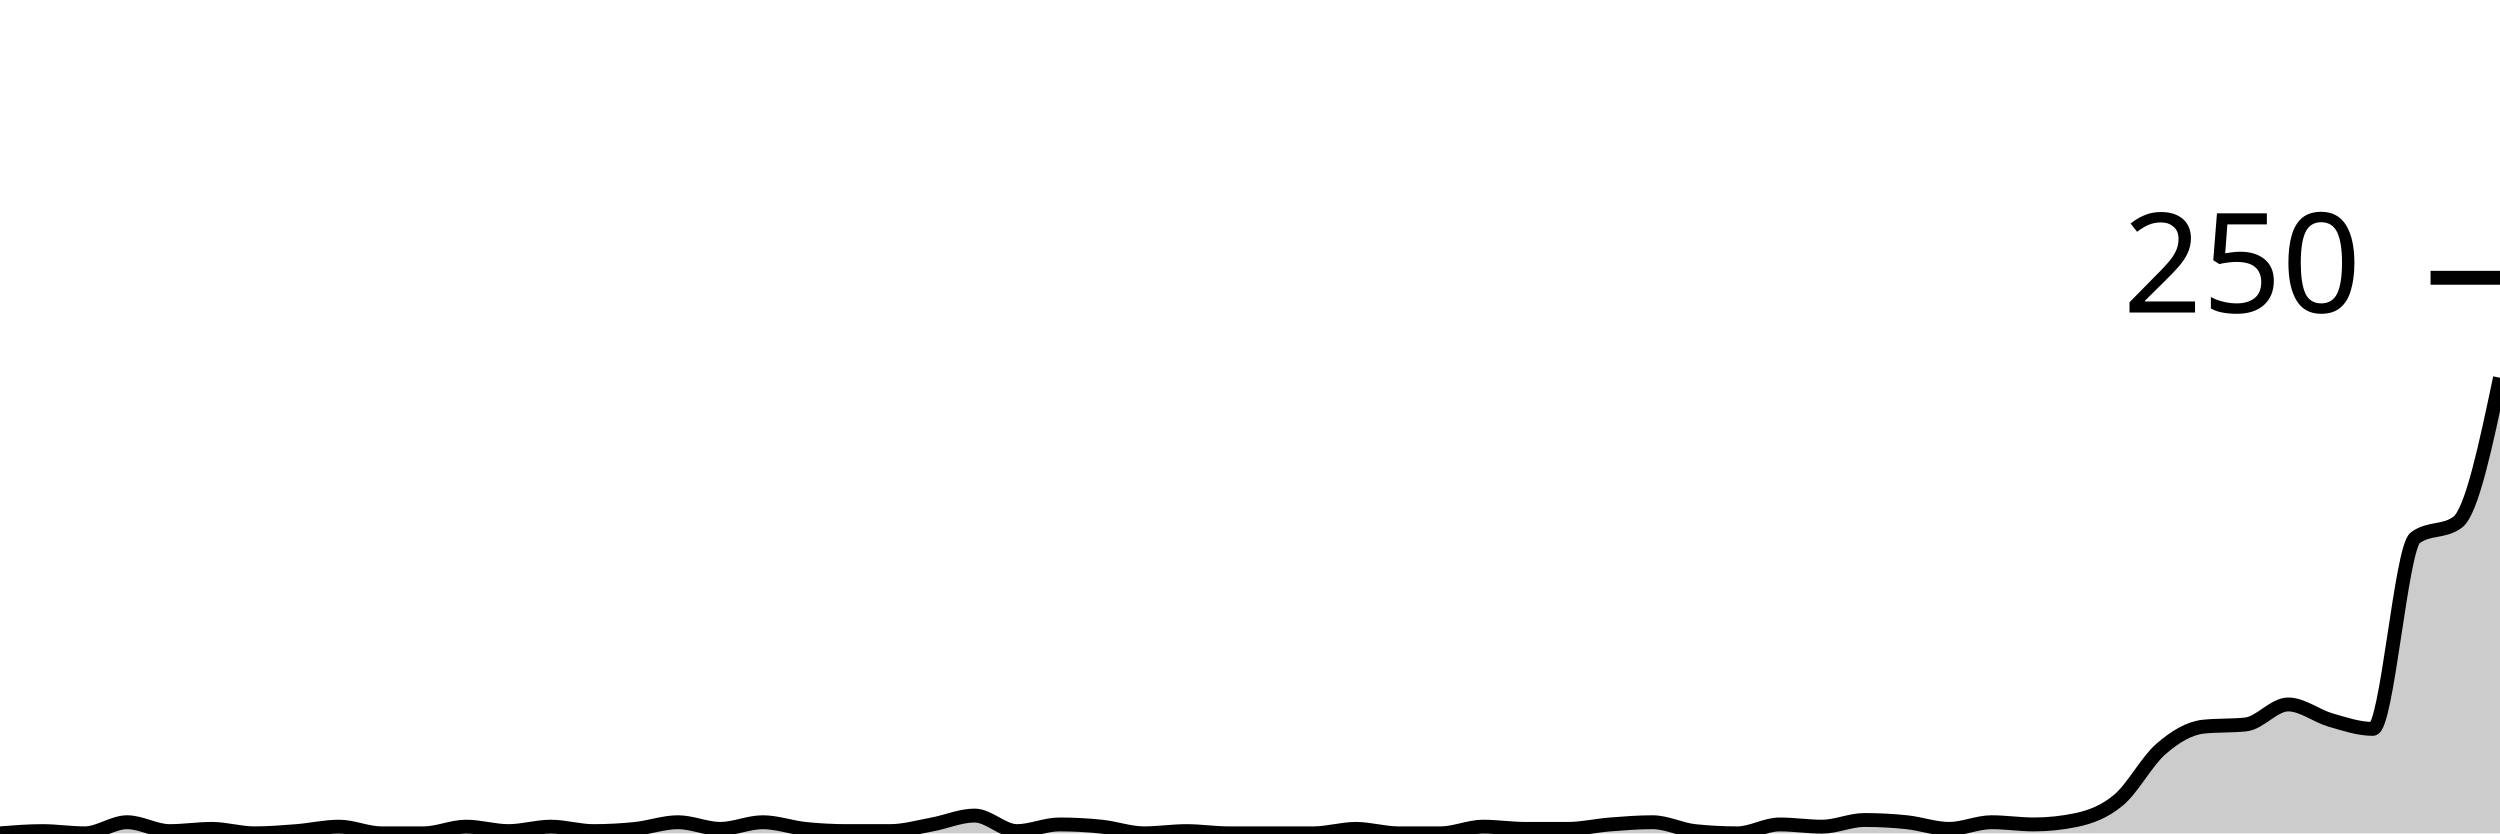
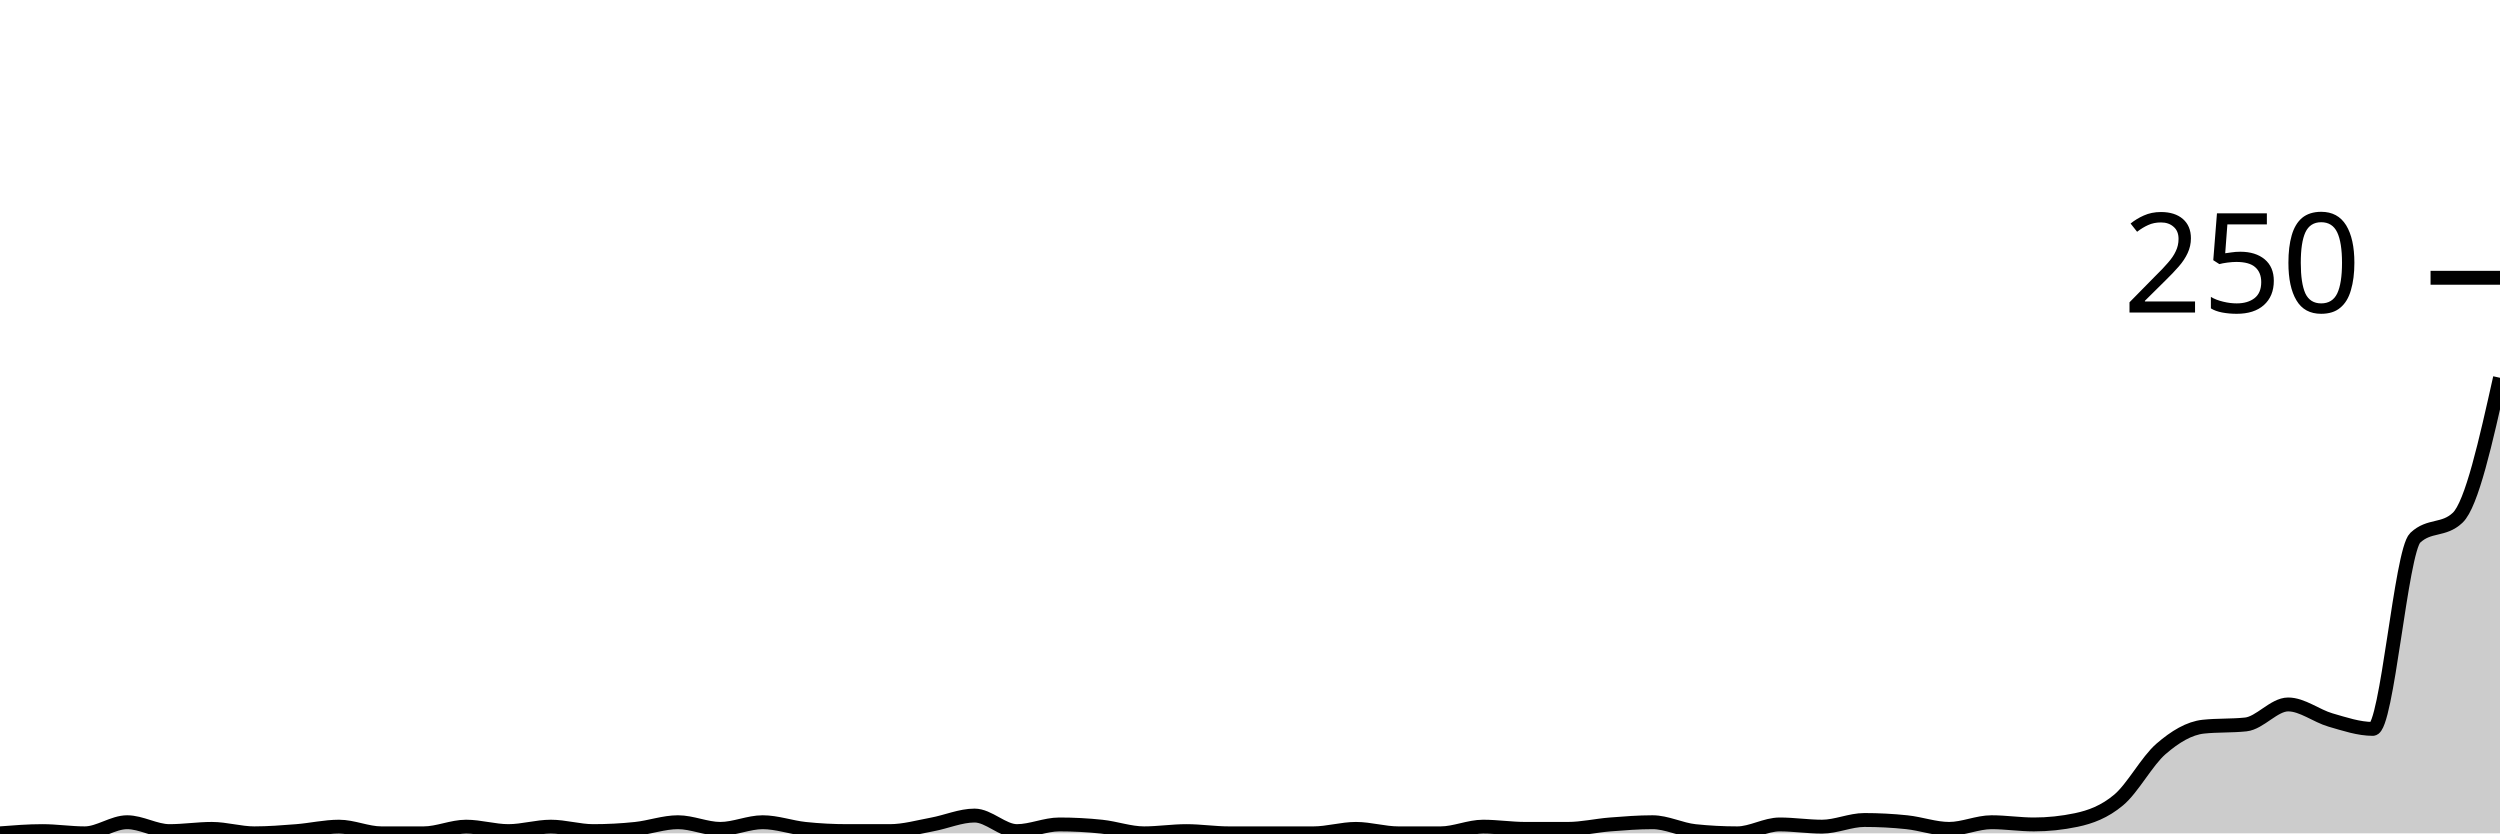
<svg xmlns="http://www.w3.org/2000/svg" viewBox="0 0 180 60">
  <g transform="translate(0,20)">
-     <path class="area" fill="rgba(0, 0, 0, 0.2)" d="M0,40C1.017,39.92,2.034,39.84,3.051,39.84C4.068,39.84,5.085,40,6.102,40C7.119,40,8.136,39.2,9.153,39.2C10.169,39.2,11.186,39.84,12.203,39.84C13.22,39.84,14.237,39.68,15.254,39.68C16.271,39.68,17.288,40,18.305,40C19.322,40,20.339,39.92,21.356,39.84C22.373,39.76,23.39,39.52,24.407,39.52C25.424,39.52,26.441,40,27.458,40C28.475,40,29.492,40,30.508,40C31.525,40,32.542,39.52,33.559,39.52C34.576,39.52,35.593,39.84,36.61,39.84C37.627,39.84,38.644,39.52,39.661,39.52C40.678,39.52,41.695,39.84,42.712,39.84C43.729,39.84,44.746,39.787,45.763,39.68C46.78,39.573,47.797,39.2,48.814,39.2C49.831,39.2,50.847,39.68,51.864,39.68C52.881,39.68,53.898,39.2,54.915,39.2C55.932,39.2,56.949,39.573,57.966,39.68C58.983,39.787,60,39.84,61.017,39.84C62.034,39.84,63.051,39.84,64.068,39.84C65.085,39.84,66.102,39.547,67.119,39.36C68.136,39.173,69.153,38.72,70.169,38.72C71.186,38.72,72.203,39.84,73.22,39.84C74.237,39.84,75.254,39.36,76.271,39.36C77.288,39.36,78.305,39.413,79.322,39.52C80.339,39.627,81.356,40,82.373,40C83.39,40,84.407,39.84,85.424,39.84C86.441,39.84,87.458,40,88.475,40C89.492,40,90.508,40,91.525,40C92.542,40,93.559,40,94.576,40C95.593,40,96.61,39.68,97.627,39.68C98.644,39.68,99.661,40,100.678,40C101.695,40,102.712,40,103.729,40C104.746,40,105.763,39.52,106.78,39.52C107.797,39.52,108.814,39.68,109.831,39.68C110.847,39.68,111.864,39.68,112.881,39.68C113.898,39.68,114.915,39.44,115.932,39.36C116.949,39.28,117.966,39.2,118.983,39.2C120,39.2,121.017,39.733,122.034,39.84C123.051,39.947,124.068,40,125.085,40C126.102,40,127.119,39.36,128.136,39.36C129.153,39.36,130.169,39.52,131.186,39.52C132.203,39.52,133.22,39.04,134.237,39.04C135.254,39.04,136.271,39.093,137.288,39.2C138.305,39.307,139.322,39.68,140.339,39.68C141.356,39.68,142.373,39.2,143.39,39.2C144.407,39.2,145.424,39.36,146.441,39.36C147.458,39.36,148.475,39.253,149.492,39.04C150.508,38.827,151.525,38.453,152.542,37.6C153.559,36.747,154.576,34.8,155.593,33.92C156.61,33.04,157.627,32.427,158.644,32.32C159.661,32.213,160.678,32.267,161.695,32.16C162.712,32.053,163.729,30.72,164.746,30.72C165.763,30.72,166.78,31.547,167.797,31.84C168.814,32.133,169.831,32.48,170.847,32.48C171.864,32.48,172.881,19.467,173.898,18.72C174.915,17.973,175.932,18.347,176.949,17.6C177.966,16.853,178.983,12.027,180,7.2L180,40C178.983,40,177.966,40,176.949,40C175.932,40,174.915,40,173.898,40C172.881,40,171.864,40,170.847,40C169.831,40,168.814,40,167.797,40C166.78,40,165.763,40,164.746,40C163.729,40,162.712,40,161.695,40C160.678,40,159.661,40,158.644,40C157.627,40,156.61,40,155.593,40C154.576,40,153.559,40,152.542,40C151.525,40,150.508,40,149.492,40C148.475,40,147.458,40,146.441,40C145.424,40,144.407,40,143.39,40C142.373,40,141.356,40,140.339,40C139.322,40,138.305,40,137.288,40C136.271,40,135.254,40,134.237,40C133.22,40,132.203,40,131.186,40C130.169,40,129.153,40,128.136,40C127.119,40,126.102,40,125.085,40C124.068,40,123.051,40,122.034,40C121.017,40,120,40,118.983,40C117.966,40,116.949,40,115.932,40C114.915,40,113.898,40,112.881,40C111.864,40,110.847,40,109.831,40C108.814,40,107.797,40,106.78,40C105.763,40,104.746,40,103.729,40C102.712,40,101.695,40,100.678,40C99.661,40,98.644,40,97.627,40C96.61,40,95.593,40,94.576,40C93.559,40,92.542,40,91.525,40C90.508,40,89.492,40,88.475,40C87.458,40,86.441,40,85.424,40C84.407,40,83.39,40,82.373,40C81.356,40,80.339,40,79.322,40C78.305,40,77.288,40,76.271,40C75.254,40,74.237,40,73.22,40C72.203,40,71.186,40,70.169,40C69.153,40,68.136,40,67.119,40C66.102,40,65.085,40,64.068,40C63.051,40,62.034,40,61.017,40C60,40,58.983,40,57.966,40C56.949,40,55.932,40,54.915,40C53.898,40,52.881,40,51.864,40C50.847,40,49.831,40,48.814,40C47.797,40,46.78,40,45.763,40C44.746,40,43.729,40,42.712,40C41.695,40,40.678,40,39.661,40C38.644,40,37.627,40,36.61,40C35.593,40,34.576,40,33.559,40C32.542,40,31.525,40,30.508,40C29.492,40,28.475,40,27.458,40C26.441,40,25.424,40,24.407,40C23.39,40,22.373,40,21.356,40C20.339,40,19.322,40,18.305,40C17.288,40,16.271,40,15.254,40C14.237,40,13.22,40,12.203,40C11.186,40,10.169,40,9.153,40C8.136,40,7.119,40,6.102,40C5.085,40,4.068,40,3.051,40C2.034,40,1.017,40,0,40Z" />
-     <path class="line" stroke="black" fill="none" d="M0,40C1.017,39.92,2.034,39.84,3.051,39.84C4.068,39.84,5.085,40,6.102,40C7.119,40,8.136,39.2,9.153,39.2C10.169,39.2,11.186,39.84,12.203,39.84C13.22,39.84,14.237,39.68,15.254,39.68C16.271,39.68,17.288,40,18.305,40C19.322,40,20.339,39.92,21.356,39.84C22.373,39.76,23.39,39.52,24.407,39.52C25.424,39.52,26.441,40,27.458,40C28.475,40,29.492,40,30.508,40C31.525,40,32.542,39.52,33.559,39.52C34.576,39.52,35.593,39.84,36.61,39.84C37.627,39.84,38.644,39.52,39.661,39.52C40.678,39.52,41.695,39.84,42.712,39.84C43.729,39.84,44.746,39.787,45.763,39.68C46.78,39.573,47.797,39.2,48.814,39.2C49.831,39.2,50.847,39.68,51.864,39.68C52.881,39.68,53.898,39.2,54.915,39.2C55.932,39.2,56.949,39.573,57.966,39.68C58.983,39.787,60,39.84,61.017,39.84C62.034,39.84,63.051,39.84,64.068,39.84C65.085,39.84,66.102,39.547,67.119,39.36C68.136,39.173,69.153,38.72,70.169,38.72C71.186,38.72,72.203,39.84,73.22,39.84C74.237,39.84,75.254,39.36,76.271,39.36C77.288,39.36,78.305,39.413,79.322,39.52C80.339,39.627,81.356,40,82.373,40C83.39,40,84.407,39.84,85.424,39.84C86.441,39.84,87.458,40,88.475,40C89.492,40,90.508,40,91.525,40C92.542,40,93.559,40,94.576,40C95.593,40,96.61,39.68,97.627,39.68C98.644,39.68,99.661,40,100.678,40C101.695,40,102.712,40,103.729,40C104.746,40,105.763,39.52,106.78,39.52C107.797,39.52,108.814,39.68,109.831,39.68C110.847,39.68,111.864,39.68,112.881,39.68C113.898,39.68,114.915,39.44,115.932,39.36C116.949,39.28,117.966,39.2,118.983,39.2C120,39.2,121.017,39.733,122.034,39.84C123.051,39.947,124.068,40,125.085,40C126.102,40,127.119,39.36,128.136,39.36C129.153,39.36,130.169,39.52,131.186,39.52C132.203,39.52,133.22,39.04,134.237,39.04C135.254,39.04,136.271,39.093,137.288,39.2C138.305,39.307,139.322,39.68,140.339,39.68C141.356,39.68,142.373,39.2,143.39,39.2C144.407,39.2,145.424,39.36,146.441,39.36C147.458,39.36,148.475,39.253,149.492,39.04C150.508,38.827,151.525,38.453,152.542,37.6C153.559,36.747,154.576,34.8,155.593,33.92C156.61,33.04,157.627,32.427,158.644,32.32C159.661,32.213,160.678,32.267,161.695,32.16C162.712,32.053,163.729,30.72,164.746,30.72C165.763,30.72,166.78,31.547,167.797,31.84C168.814,32.133,169.831,32.48,170.847,32.48C171.864,32.48,172.881,19.467,173.898,18.72C174.915,17.973,175.932,18.347,176.949,17.6C177.966,16.853,178.983,12.027,180,7.2" />
+     <path class="area" fill="rgba(0, 0, 0, 0.2)" d="M0,40C1.017,39.92,2.034,39.84,3.051,39.84C4.068,39.84,5.085,40,6.102,40C7.119,40,8.136,39.2,9.153,39.2C10.169,39.2,11.186,39.84,12.203,39.84C13.22,39.84,14.237,39.68,15.254,39.68C16.271,39.68,17.288,40,18.305,40C19.322,40,20.339,39.92,21.356,39.84C22.373,39.76,23.39,39.52,24.407,39.52C25.424,39.52,26.441,40,27.458,40C28.475,40,29.492,40,30.508,40C31.525,40,32.542,39.52,33.559,39.52C34.576,39.52,35.593,39.84,36.61,39.84C37.627,39.84,38.644,39.52,39.661,39.52C40.678,39.52,41.695,39.84,42.712,39.84C43.729,39.84,44.746,39.787,45.763,39.68C46.78,39.573,47.797,39.2,48.814,39.2C49.831,39.2,50.847,39.68,51.864,39.68C52.881,39.68,53.898,39.2,54.915,39.2C55.932,39.2,56.949,39.573,57.966,39.68C58.983,39.787,60,39.84,61.017,39.84C62.034,39.84,63.051,39.84,64.068,39.84C65.085,39.84,66.102,39.547,67.119,39.36C68.136,39.173,69.153,38.72,70.169,38.72C71.186,38.72,72.203,39.84,73.22,39.84C74.237,39.84,75.254,39.36,76.271,39.36C77.288,39.36,78.305,39.413,79.322,39.52C80.339,39.627,81.356,40,82.373,40C83.39,40,84.407,39.84,85.424,39.84C86.441,39.84,87.458,40,88.475,40C89.492,40,90.508,40,91.525,40C92.542,40,93.559,40,94.576,40C95.593,40,96.61,39.68,97.627,39.68C98.644,39.68,99.661,40,100.678,40C101.695,40,102.712,40,103.729,40C104.746,40,105.763,39.52,106.78,39.52C107.797,39.52,108.814,39.68,109.831,39.68C110.847,39.68,111.864,39.68,112.881,39.68C113.898,39.68,114.915,39.44,115.932,39.36C116.949,39.28,117.966,39.2,118.983,39.2C120,39.2,121.017,39.733,122.034,39.84C123.051,39.947,124.068,40,125.085,40C126.102,40,127.119,39.36,128.136,39.36C129.153,39.36,130.169,39.52,131.186,39.52C132.203,39.52,133.22,39.04,134.237,39.04C135.254,39.04,136.271,39.093,137.288,39.2C138.305,39.307,139.322,39.68,140.339,39.68C141.356,39.68,142.373,39.2,143.39,39.2C144.407,39.2,145.424,39.36,146.441,39.36C147.458,39.36,148.475,39.253,149.492,39.04C150.508,38.827,151.525,38.453,152.542,37.6C153.559,36.747,154.576,34.8,155.593,33.92C156.61,33.04,157.627,32.427,158.644,32.32C159.661,32.213,160.678,32.267,161.695,32.16C162.712,32.053,163.729,30.72,164.746,30.72C165.763,30.72,166.78,31.547,167.797,31.84C168.814,32.133,169.831,32.48,170.847,32.48C171.864,32.48,172.881,19.68,173.898,18.72C174.915,17.76,175.932,18.24,176.949,17.28C177.966,16.32,178.983,11.76,180,7.2L180,40C178.983,40,177.966,40,176.949,40C175.932,40,174.915,40,173.898,40C172.881,40,171.864,40,170.847,40C169.831,40,168.814,40,167.797,40C166.78,40,165.763,40,164.746,40C163.729,40,162.712,40,161.695,40C160.678,40,159.661,40,158.644,40C157.627,40,156.61,40,155.593,40C154.576,40,153.559,40,152.542,40C151.525,40,150.508,40,149.492,40C148.475,40,147.458,40,146.441,40C145.424,40,144.407,40,143.39,40C142.373,40,141.356,40,140.339,40C139.322,40,138.305,40,137.288,40C136.271,40,135.254,40,134.237,40C133.22,40,132.203,40,131.186,40C130.169,40,129.153,40,128.136,40C127.119,40,126.102,40,125.085,40C124.068,40,123.051,40,122.034,40C121.017,40,120,40,118.983,40C117.966,40,116.949,40,115.932,40C114.915,40,113.898,40,112.881,40C111.864,40,110.847,40,109.831,40C108.814,40,107.797,40,106.78,40C105.763,40,104.746,40,103.729,40C102.712,40,101.695,40,100.678,40C99.661,40,98.644,40,97.627,40C96.61,40,95.593,40,94.576,40C93.559,40,92.542,40,91.525,40C90.508,40,89.492,40,88.475,40C87.458,40,86.441,40,85.424,40C84.407,40,83.39,40,82.373,40C81.356,40,80.339,40,79.322,40C78.305,40,77.288,40,76.271,40C75.254,40,74.237,40,73.22,40C72.203,40,71.186,40,70.169,40C69.153,40,68.136,40,67.119,40C66.102,40,65.085,40,64.068,40C63.051,40,62.034,40,61.017,40C60,40,58.983,40,57.966,40C56.949,40,55.932,40,54.915,40C53.898,40,52.881,40,51.864,40C50.847,40,49.831,40,48.814,40C47.797,40,46.78,40,45.763,40C44.746,40,43.729,40,42.712,40C41.695,40,40.678,40,39.661,40C38.644,40,37.627,40,36.61,40C35.593,40,34.576,40,33.559,40C32.542,40,31.525,40,30.508,40C29.492,40,28.475,40,27.458,40C26.441,40,25.424,40,24.407,40C23.39,40,22.373,40,21.356,40C20.339,40,19.322,40,18.305,40C17.288,40,16.271,40,15.254,40C14.237,40,13.22,40,12.203,40C11.186,40,10.169,40,9.153,40C8.136,40,7.119,40,6.102,40C5.085,40,4.068,40,3.051,40C2.034,40,1.017,40,0,40Z" />
+     <path class="line" stroke="black" fill="none" d="M0,40C1.017,39.92,2.034,39.84,3.051,39.84C4.068,39.84,5.085,40,6.102,40C7.119,40,8.136,39.2,9.153,39.2C10.169,39.2,11.186,39.84,12.203,39.84C13.22,39.84,14.237,39.68,15.254,39.68C16.271,39.68,17.288,40,18.305,40C19.322,40,20.339,39.92,21.356,39.84C22.373,39.76,23.39,39.52,24.407,39.52C25.424,39.52,26.441,40,27.458,40C28.475,40,29.492,40,30.508,40C31.525,40,32.542,39.52,33.559,39.52C34.576,39.52,35.593,39.84,36.61,39.84C37.627,39.84,38.644,39.52,39.661,39.52C40.678,39.52,41.695,39.84,42.712,39.84C43.729,39.84,44.746,39.787,45.763,39.68C46.78,39.573,47.797,39.2,48.814,39.2C49.831,39.2,50.847,39.68,51.864,39.68C52.881,39.68,53.898,39.2,54.915,39.2C55.932,39.2,56.949,39.573,57.966,39.68C58.983,39.787,60,39.84,61.017,39.84C62.034,39.84,63.051,39.84,64.068,39.84C65.085,39.84,66.102,39.547,67.119,39.36C68.136,39.173,69.153,38.72,70.169,38.72C71.186,38.72,72.203,39.84,73.22,39.84C74.237,39.84,75.254,39.36,76.271,39.36C77.288,39.36,78.305,39.413,79.322,39.52C80.339,39.627,81.356,40,82.373,40C83.39,40,84.407,39.84,85.424,39.84C86.441,39.84,87.458,40,88.475,40C89.492,40,90.508,40,91.525,40C92.542,40,93.559,40,94.576,40C95.593,40,96.61,39.68,97.627,39.68C98.644,39.68,99.661,40,100.678,40C101.695,40,102.712,40,103.729,40C104.746,40,105.763,39.52,106.78,39.52C107.797,39.52,108.814,39.68,109.831,39.68C110.847,39.68,111.864,39.68,112.881,39.68C113.898,39.68,114.915,39.44,115.932,39.36C116.949,39.28,117.966,39.2,118.983,39.2C120,39.2,121.017,39.733,122.034,39.84C123.051,39.947,124.068,40,125.085,40C126.102,40,127.119,39.36,128.136,39.36C129.153,39.36,130.169,39.52,131.186,39.52C132.203,39.52,133.22,39.04,134.237,39.04C135.254,39.04,136.271,39.093,137.288,39.2C138.305,39.307,139.322,39.68,140.339,39.68C141.356,39.68,142.373,39.2,143.39,39.2C144.407,39.2,145.424,39.36,146.441,39.36C147.458,39.36,148.475,39.253,149.492,39.04C150.508,38.827,151.525,38.453,152.542,37.6C153.559,36.747,154.576,34.8,155.593,33.92C156.61,33.04,157.627,32.427,158.644,32.32C159.661,32.213,160.678,32.267,161.695,32.16C162.712,32.053,163.729,30.72,164.746,30.72C165.763,30.72,166.78,31.547,167.797,31.84C168.814,32.133,169.831,32.48,170.847,32.48C171.864,32.48,172.881,19.68,173.898,18.72C174.915,17.76,175.932,18.24,176.949,17.28C177.966,16.32,178.983,11.76,180,7.2" />
    <path class="axis-ceiling" stroke-width="1" stroke="black" fill="none" d="M175,0L180,0" />
    <text class="axis-ceiling-label" font-family="sans-serif" text-anchor="end" font-size="10px" x="170" y="2.5">250</text>
  </g>
</svg>
